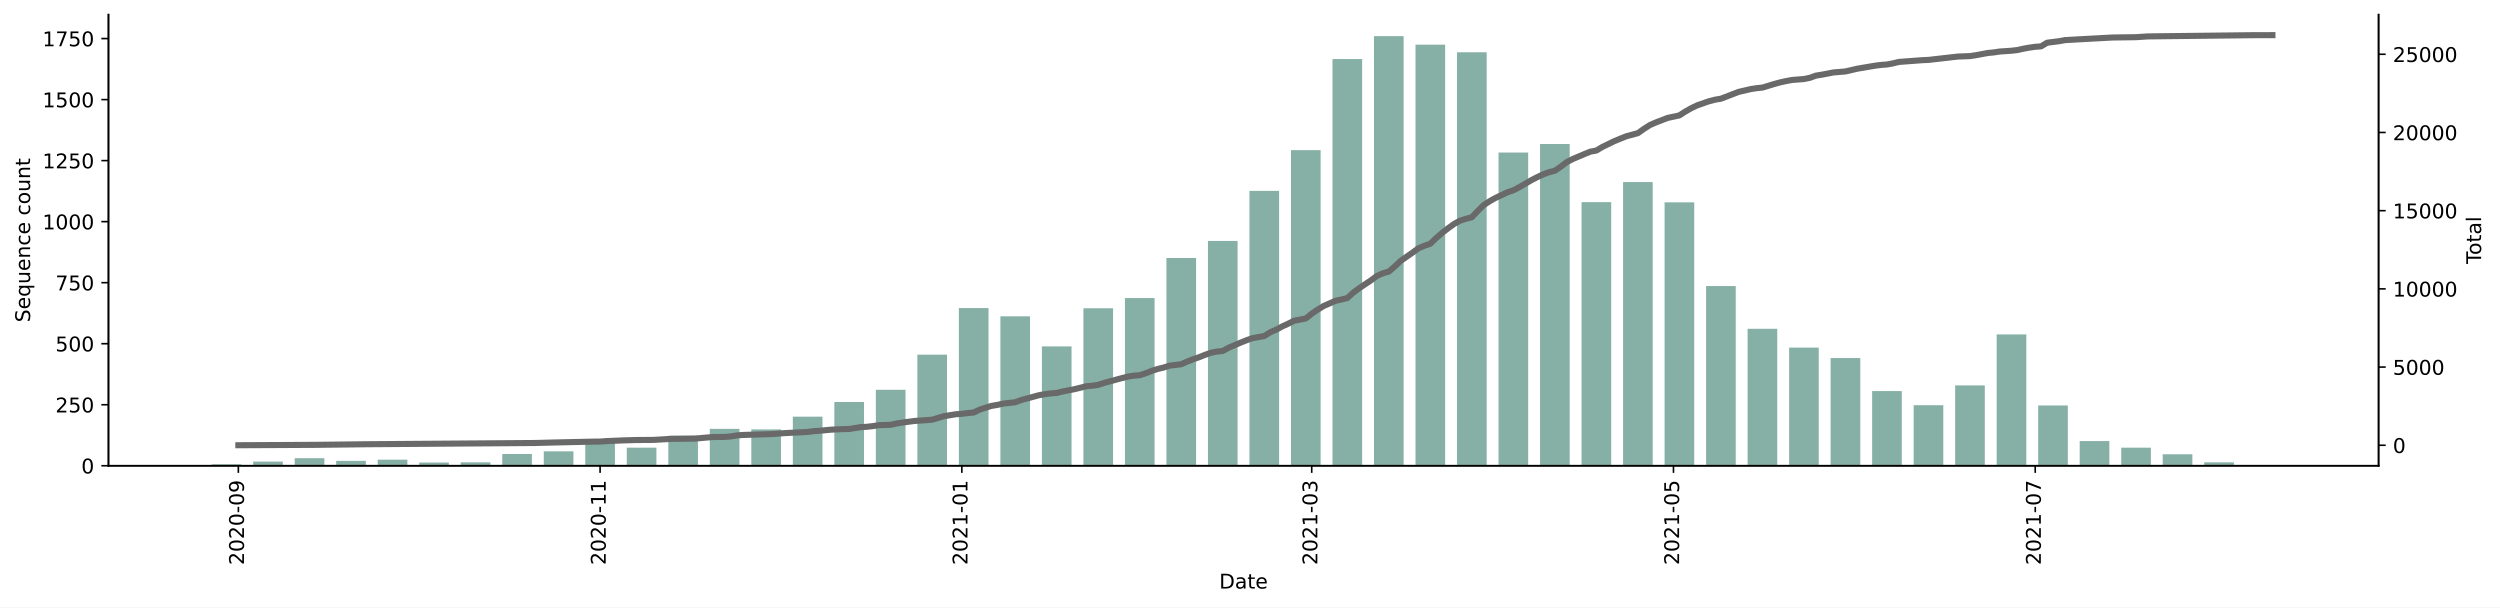
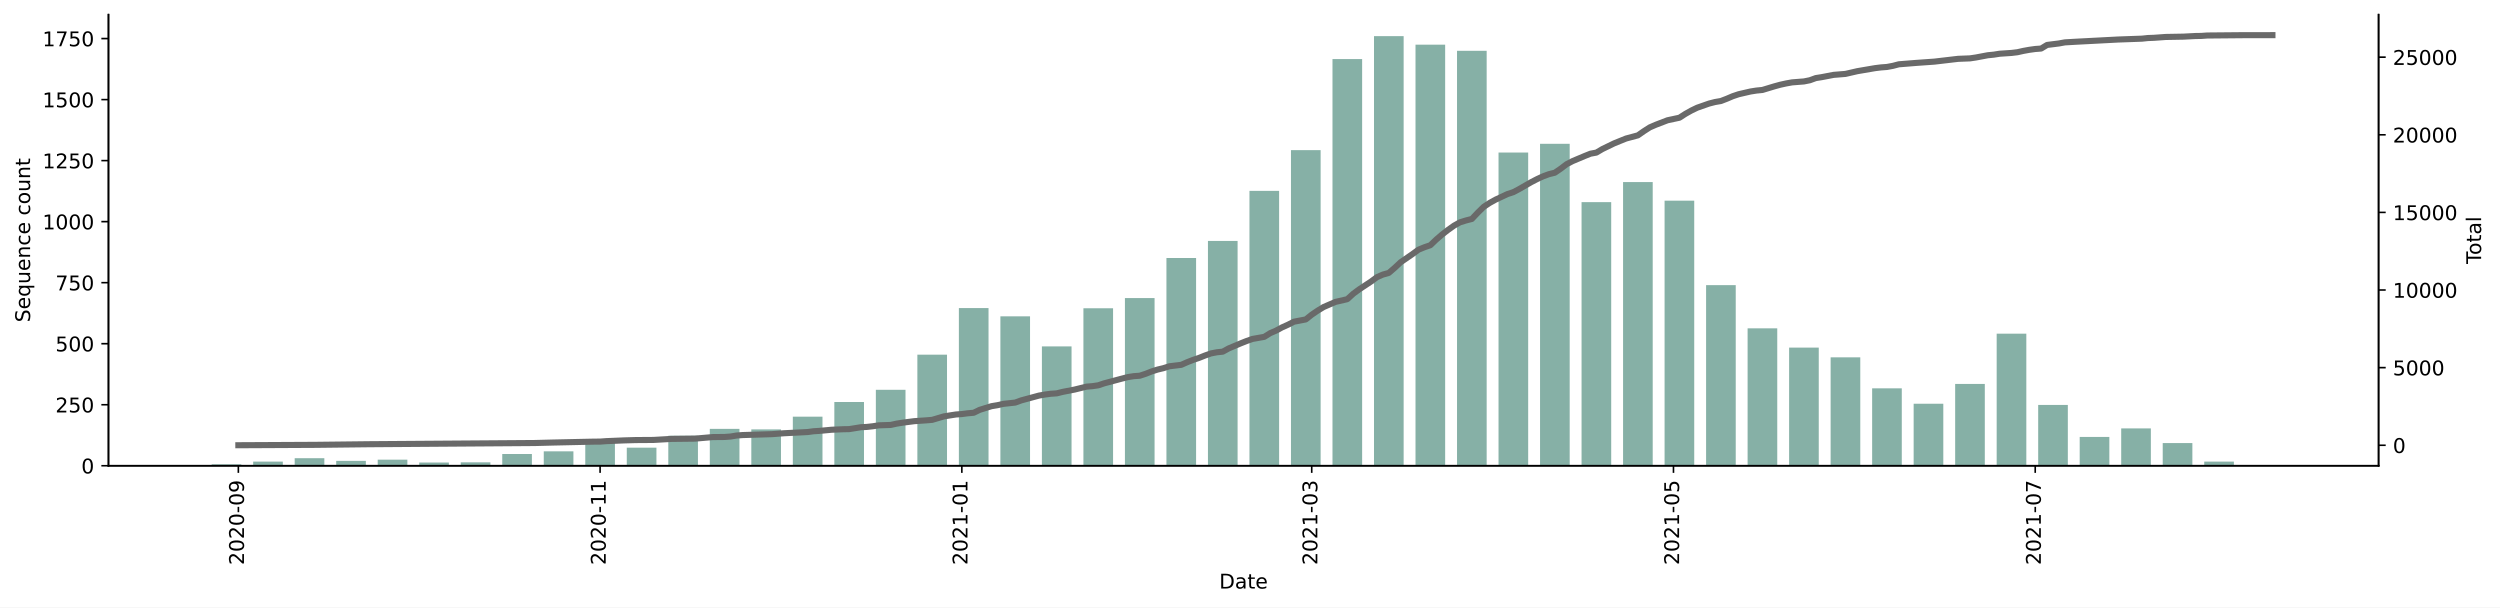
<svg xmlns="http://www.w3.org/2000/svg" xmlns:xlink="http://www.w3.org/1999/xlink" height="298.621pt" version="1.1" viewBox="0 0 1229.019 298.621" width="1229.019pt">
  <defs>
    <style type="text/css">*{stroke-linecap:butt;stroke-linejoin:round;}</style>
  </defs>
  <g id="figure_1">
    <g id="patch_1">
      <path d="M 0 298.621  L 1229.019 298.621  L 1229.019 0  L 0 0  z " style="fill:#ffffff;" />
    </g>
    <g id="axes_1">
      <g id="patch_2">
        <path d="M 53.328 228.96  L 1169.328 228.96  L 1169.328 7.2  L 53.328 7.2  z " style="fill:#ffffff;" />
      </g>
      <g id="patch_3">
-         <path clip-path="url(#pdd8d701222)" d="M 104.055 228.96  L 118.632 228.96  L 118.632 228.24  L 104.055 228.24  z " style="fill:#86b0a6;" />
+         <path clip-path="url(#p65f9af6518)" d="M 104.055 228.96  L 118.632 228.96  L 118.632 228.24  L 104.055 228.24  z " style="fill:#86b0a6;" />
      </g>
      <g id="patch_4">
-         <path clip-path="url(#pdd8d701222)" d="M 124.463 228.96  L 139.04 228.96  L 139.04 226.92  L 124.463 226.92  z " style="fill:#86b0a6;" />
+         <path clip-path="url(#p65f9af6518)" d="M 124.463 228.96  L 139.04 228.96  L 139.04 226.92  L 124.463 226.92  z " style="fill:#86b0a6;" />
      </g>
      <g id="patch_5">
-         <path clip-path="url(#pdd8d701222)" d="M 144.87 228.96  L 159.447 228.96  L 159.447 225.24  L 144.87 225.24  z " style="fill:#86b0a6;" />
+         <path clip-path="url(#p65f9af6518)" d="M 144.87 228.96  L 159.447 228.96  L 159.447 225.24  L 144.87 225.24  z " style="fill:#86b0a6;" />
      </g>
      <g id="patch_6">
-         <path clip-path="url(#pdd8d701222)" d="M 165.278 228.96  L 179.855 228.96  L 179.855 226.56  L 165.278 226.56  z " style="fill:#86b0a6;" />
+         <path clip-path="url(#p65f9af6518)" d="M 165.278 228.96  L 179.855 228.96  L 179.855 226.56  L 165.278 226.56  z " style="fill:#86b0a6;" />
      </g>
      <g id="patch_7">
-         <path clip-path="url(#pdd8d701222)" d="M 185.685 228.96  L 200.262 228.96  L 200.262 225.96  L 185.685 225.96  z " style="fill:#86b0a6;" />
+         <path clip-path="url(#p65f9af6518)" d="M 185.685 228.96  L 200.262 228.96  L 200.262 225.96  L 185.685 225.96  z " style="fill:#86b0a6;" />
      </g>
      <g id="patch_8">
-         <path clip-path="url(#pdd8d701222)" d="M 206.093 228.96  L 220.67 228.96  L 220.67 227.4  L 206.093 227.4  z " style="fill:#86b0a6;" />
+         <path clip-path="url(#p65f9af6518)" d="M 206.093 228.96  L 220.67 228.96  L 220.67 227.4  L 206.093 227.4  z " style="fill:#86b0a6;" />
      </g>
      <g id="patch_9">
-         <path clip-path="url(#pdd8d701222)" d="M 226.501 228.96  L 241.077 228.96  L 241.077 227.28  L 226.501 227.28  z " style="fill:#86b0a6;" />
+         <path clip-path="url(#p65f9af6518)" d="M 226.501 228.96  L 241.077 228.96  L 241.077 227.28  L 226.501 227.28  z " style="fill:#86b0a6;" />
      </g>
      <g id="patch_10">
-         <path clip-path="url(#pdd8d701222)" d="M 246.908 228.96  L 261.485 228.96  L 261.485 223.2  L 246.908 223.2  z " style="fill:#86b0a6;" />
+         <path clip-path="url(#p65f9af6518)" d="M 246.908 228.96  L 261.485 228.96  L 261.485 223.2  L 246.908 223.2  z " style="fill:#86b0a6;" />
      </g>
      <g id="patch_11">
-         <path clip-path="url(#pdd8d701222)" d="M 267.316 228.96  L 281.892 228.96  L 281.892 221.88  L 267.316 221.88  z " style="fill:#86b0a6;" />
+         <path clip-path="url(#p65f9af6518)" d="M 267.316 228.96  L 281.892 228.96  L 281.892 221.88  L 267.316 221.88  z " style="fill:#86b0a6;" />
      </g>
      <g id="patch_12">
-         <path clip-path="url(#pdd8d701222)" d="M 287.723 228.96  L 302.3 228.96  L 302.3 216.84  L 287.723 216.84  z " style="fill:#86b0a6;" />
+         <path clip-path="url(#p65f9af6518)" d="M 287.723 228.96  L 302.3 228.96  L 302.3 216.84  L 287.723 216.84  z " style="fill:#86b0a6;" />
      </g>
      <g id="patch_13">
-         <path clip-path="url(#pdd8d701222)" d="M 308.131 228.96  L 322.707 228.96  L 322.707 220.08  L 308.131 220.08  z " style="fill:#86b0a6;" />
+         <path clip-path="url(#p65f9af6518)" d="M 308.131 228.96  L 322.707 228.96  L 322.707 220.08  L 308.131 220.08  z " style="fill:#86b0a6;" />
      </g>
      <g id="patch_14">
-         <path clip-path="url(#pdd8d701222)" d="M 328.538 228.96  L 343.115 228.96  L 343.115 214.2  L 328.538 214.2  z " style="fill:#86b0a6;" />
+         <path clip-path="url(#p65f9af6518)" d="M 328.538 228.96  L 343.115 228.96  L 343.115 214.2  L 328.538 214.2  z " style="fill:#86b0a6;" />
      </g>
      <g id="patch_15">
-         <path clip-path="url(#pdd8d701222)" d="M 348.946 228.96  L 363.522 228.96  L 363.522 210.84  L 348.946 210.84  z " style="fill:#86b0a6;" />
+         <path clip-path="url(#p65f9af6518)" d="M 348.946 228.96  L 363.522 228.96  L 363.522 210.84  L 348.946 210.84  z " style="fill:#86b0a6;" />
      </g>
      <g id="patch_16">
-         <path clip-path="url(#pdd8d701222)" d="M 369.353 228.96  L 383.93 228.96  L 383.93 211.08  L 369.353 211.08  z " style="fill:#86b0a6;" />
+         <path clip-path="url(#p65f9af6518)" d="M 369.353 228.96  L 383.93 228.96  L 383.93 211.08  L 369.353 211.08  z " style="fill:#86b0a6;" />
      </g>
      <g id="patch_17">
-         <path clip-path="url(#pdd8d701222)" d="M 389.761 228.96  L 404.338 228.96  L 404.338 204.84  L 389.761 204.84  z " style="fill:#86b0a6;" />
+         <path clip-path="url(#p65f9af6518)" d="M 389.761 228.96  L 404.338 228.96  L 404.338 204.84  L 389.761 204.84  z " style="fill:#86b0a6;" />
      </g>
      <g id="patch_18">
-         <path clip-path="url(#pdd8d701222)" d="M 410.168 228.96  L 424.745 228.96  L 424.745 197.64  L 410.168 197.64  z " style="fill:#86b0a6;" />
+         <path clip-path="url(#p65f9af6518)" d="M 410.168 228.96  L 424.745 228.96  L 424.745 197.64  L 410.168 197.64  z " style="fill:#86b0a6;" />
      </g>
      <g id="patch_19">
-         <path clip-path="url(#pdd8d701222)" d="M 430.576 228.96  L 445.153 228.96  L 445.153 191.64  L 430.576 191.64  z " style="fill:#86b0a6;" />
+         <path clip-path="url(#p65f9af6518)" d="M 430.576 228.96  L 445.153 228.96  L 445.153 191.64  L 430.576 191.64  z " style="fill:#86b0a6;" />
      </g>
      <g id="patch_20">
-         <path clip-path="url(#pdd8d701222)" d="M 450.983 228.96  L 465.56 228.96  L 465.56 174.36  L 450.983 174.36  z " style="fill:#86b0a6;" />
+         <path clip-path="url(#p65f9af6518)" d="M 450.983 228.96  L 465.56 228.96  L 465.56 174.36  L 450.983 174.36  z " style="fill:#86b0a6;" />
      </g>
      <g id="patch_21">
-         <path clip-path="url(#pdd8d701222)" d="M 471.391 228.96  L 485.968 228.96  L 485.968 151.44  L 471.391 151.44  z " style="fill:#86b0a6;" />
+         <path clip-path="url(#p65f9af6518)" d="M 471.391 228.96  L 485.968 228.96  L 485.968 151.44  L 471.391 151.44  z " style="fill:#86b0a6;" />
      </g>
      <g id="patch_22">
-         <path clip-path="url(#pdd8d701222)" d="M 491.798 228.96  L 506.375 228.96  L 506.375 155.52  L 491.798 155.52  z " style="fill:#86b0a6;" />
+         <path clip-path="url(#p65f9af6518)" d="M 491.798 228.96  L 506.375 228.96  L 506.375 155.52  L 491.798 155.52  z " style="fill:#86b0a6;" />
      </g>
      <g id="patch_23">
-         <path clip-path="url(#pdd8d701222)" d="M 512.206 228.96  L 526.783 228.96  L 526.783 170.28  L 512.206 170.28  z " style="fill:#86b0a6;" />
+         <path clip-path="url(#p65f9af6518)" d="M 512.206 228.96  L 526.783 228.96  L 526.783 170.28  L 512.206 170.28  z " style="fill:#86b0a6;" />
      </g>
      <g id="patch_24">
-         <path clip-path="url(#pdd8d701222)" d="M 532.613 228.96  L 547.19 228.96  L 547.19 151.56  L 532.613 151.56  z " style="fill:#86b0a6;" />
+         <path clip-path="url(#p65f9af6518)" d="M 532.613 228.96  L 547.19 228.96  L 547.19 151.56  L 532.613 151.56  z " style="fill:#86b0a6;" />
      </g>
      <g id="patch_25">
-         <path clip-path="url(#pdd8d701222)" d="M 553.021 228.96  L 567.598 228.96  L 567.598 146.52  L 553.021 146.52  z " style="fill:#86b0a6;" />
+         <path clip-path="url(#p65f9af6518)" d="M 553.021 228.96  L 567.598 228.96  L 567.598 146.52  L 553.021 146.52  z " style="fill:#86b0a6;" />
      </g>
      <g id="patch_26">
-         <path clip-path="url(#pdd8d701222)" d="M 573.428 228.96  L 588.005 228.96  L 588.005 126.84  L 573.428 126.84  z " style="fill:#86b0a6;" />
+         <path clip-path="url(#p65f9af6518)" d="M 573.428 228.96  L 588.005 228.96  L 588.005 126.84  L 573.428 126.84  z " style="fill:#86b0a6;" />
      </g>
      <g id="patch_27">
-         <path clip-path="url(#pdd8d701222)" d="M 593.836 228.96  L 608.413 228.96  L 608.413 118.44  L 593.836 118.44  z " style="fill:#86b0a6;" />
+         <path clip-path="url(#p65f9af6518)" d="M 593.836 228.96  L 608.413 228.96  L 608.413 118.44  L 593.836 118.44  z " style="fill:#86b0a6;" />
      </g>
      <g id="patch_28">
-         <path clip-path="url(#pdd8d701222)" d="M 614.243 228.96  L 628.82 228.96  L 628.82 93.84  L 614.243 93.84  z " style="fill:#86b0a6;" />
+         <path clip-path="url(#p65f9af6518)" d="M 614.243 228.96  L 628.82 228.96  L 628.82 93.84  L 614.243 93.84  z " style="fill:#86b0a6;" />
      </g>
      <g id="patch_29">
-         <path clip-path="url(#pdd8d701222)" d="M 634.651 228.96  L 649.228 228.96  L 649.228 73.8  L 634.651 73.8  z " style="fill:#86b0a6;" />
+         <path clip-path="url(#p65f9af6518)" d="M 634.651 228.96  L 649.228 228.96  L 649.228 73.8  L 634.651 73.8  z " style="fill:#86b0a6;" />
      </g>
      <g id="patch_30">
-         <path clip-path="url(#pdd8d701222)" d="M 655.059 228.96  L 669.635 228.96  L 669.635 29.04  L 655.059 29.04  z " style="fill:#86b0a6;" />
+         <path clip-path="url(#p65f9af6518)" d="M 655.059 228.96  L 669.635 228.96  L 669.635 29.04  L 655.059 29.04  z " style="fill:#86b0a6;" />
      </g>
      <g id="patch_31">
-         <path clip-path="url(#pdd8d701222)" d="M 675.466 228.96  L 690.043 228.96  L 690.043 17.76  L 675.466 17.76  z " style="fill:#86b0a6;" />
+         <path clip-path="url(#p65f9af6518)" d="M 675.466 228.96  L 690.043 228.96  L 690.043 17.76  L 675.466 17.76  z " style="fill:#86b0a6;" />
      </g>
      <g id="patch_32">
-         <path clip-path="url(#pdd8d701222)" d="M 695.874 228.96  L 710.45 228.96  L 710.45 21.96  L 695.874 21.96  z " style="fill:#86b0a6;" />
+         <path clip-path="url(#p65f9af6518)" d="M 695.874 228.96  L 710.45 228.96  L 710.45 21.96  L 695.874 21.96  z " style="fill:#86b0a6;" />
      </g>
      <g id="patch_33">
-         <path clip-path="url(#pdd8d701222)" d="M 716.281 228.96  L 730.858 228.96  L 730.858 25.68  L 716.281 25.68  z " style="fill:#86b0a6;" />
+         <path clip-path="url(#p65f9af6518)" d="M 716.281 228.96  L 730.858 228.96  L 730.858 24.96  L 716.281 24.96  z " style="fill:#86b0a6;" />
      </g>
      <g id="patch_34">
-         <path clip-path="url(#pdd8d701222)" d="M 736.689 228.96  L 751.265 228.96  L 751.265 75  L 736.689 75  z " style="fill:#86b0a6;" />
+         <path clip-path="url(#p65f9af6518)" d="M 736.689 228.96  L 751.265 228.96  L 751.265 75  L 736.689 75  z " style="fill:#86b0a6;" />
      </g>
      <g id="patch_35">
-         <path clip-path="url(#pdd8d701222)" d="M 757.096 228.96  L 771.673 228.96  L 771.673 70.8  L 757.096 70.8  z " style="fill:#86b0a6;" />
+         <path clip-path="url(#p65f9af6518)" d="M 757.096 228.96  L 771.673 228.96  L 771.673 70.68  L 757.096 70.68  z " style="fill:#86b0a6;" />
      </g>
      <g id="patch_36">
-         <path clip-path="url(#pdd8d701222)" d="M 777.504 228.96  L 792.08 228.96  L 792.08 99.36  L 777.504 99.36  z " style="fill:#86b0a6;" />
+         <path clip-path="url(#p65f9af6518)" d="M 777.504 228.96  L 792.08 228.96  L 792.08 99.36  L 777.504 99.36  z " style="fill:#86b0a6;" />
      </g>
      <g id="patch_37">
-         <path clip-path="url(#pdd8d701222)" d="M 797.911 228.96  L 812.488 228.96  L 812.488 89.52  L 797.911 89.52  z " style="fill:#86b0a6;" />
+         <path clip-path="url(#p65f9af6518)" d="M 797.911 228.96  L 812.488 228.96  L 812.488 89.52  L 797.911 89.52  z " style="fill:#86b0a6;" />
      </g>
      <g id="patch_38">
-         <path clip-path="url(#pdd8d701222)" d="M 818.319 228.96  L 832.896 228.96  L 832.896 99.48  L 818.319 99.48  z " style="fill:#86b0a6;" />
+         <path clip-path="url(#p65f9af6518)" d="M 818.319 228.96  L 832.896 228.96  L 832.896 98.64  L 818.319 98.64  z " style="fill:#86b0a6;" />
      </g>
      <g id="patch_39">
-         <path clip-path="url(#pdd8d701222)" d="M 838.726 228.96  L 853.303 228.96  L 853.303 140.64  L 838.726 140.64  z " style="fill:#86b0a6;" />
+         <path clip-path="url(#p65f9af6518)" d="M 838.726 228.96  L 853.303 228.96  L 853.303 140.16  L 838.726 140.16  z " style="fill:#86b0a6;" />
      </g>
      <g id="patch_40">
-         <path clip-path="url(#pdd8d701222)" d="M 859.134 228.96  L 873.711 228.96  L 873.711 161.64  L 859.134 161.64  z " style="fill:#86b0a6;" />
+         <path clip-path="url(#p65f9af6518)" d="M 859.134 228.96  L 873.711 228.96  L 873.711 161.4  L 859.134 161.4  z " style="fill:#86b0a6;" />
      </g>
      <g id="patch_41">
-         <path clip-path="url(#pdd8d701222)" d="M 879.541 228.96  L 894.118 228.96  L 894.118 170.88  L 879.541 170.88  z " style="fill:#86b0a6;" />
+         <path clip-path="url(#p65f9af6518)" d="M 879.541 228.96  L 894.118 228.96  L 894.118 170.88  L 879.541 170.88  z " style="fill:#86b0a6;" />
      </g>
      <g id="patch_42">
-         <path clip-path="url(#pdd8d701222)" d="M 899.949 228.96  L 914.526 228.96  L 914.526 176.04  L 899.949 176.04  z " style="fill:#86b0a6;" />
+         <path clip-path="url(#p65f9af6518)" d="M 899.949 228.96  L 914.526 228.96  L 914.526 175.68  L 899.949 175.68  z " style="fill:#86b0a6;" />
      </g>
      <g id="patch_43">
-         <path clip-path="url(#pdd8d701222)" d="M 920.356 228.96  L 934.933 228.96  L 934.933 192.24  L 920.356 192.24  z " style="fill:#86b0a6;" />
+         <path clip-path="url(#p65f9af6518)" d="M 920.356 228.96  L 934.933 228.96  L 934.933 190.92  L 920.356 190.92  z " style="fill:#86b0a6;" />
      </g>
      <g id="patch_44">
-         <path clip-path="url(#pdd8d701222)" d="M 940.764 228.96  L 955.341 228.96  L 955.341 199.2  L 940.764 199.2  z " style="fill:#86b0a6;" />
+         <path clip-path="url(#p65f9af6518)" d="M 940.764 228.96  L 955.341 228.96  L 955.341 198.48  L 940.764 198.48  z " style="fill:#86b0a6;" />
      </g>
      <g id="patch_45">
-         <path clip-path="url(#pdd8d701222)" d="M 961.171 228.96  L 975.748 228.96  L 975.748 189.48  L 961.171 189.48  z " style="fill:#86b0a6;" />
+         <path clip-path="url(#p65f9af6518)" d="M 961.171 228.96  L 975.748 228.96  L 975.748 188.76  L 961.171 188.76  z " style="fill:#86b0a6;" />
      </g>
      <g id="patch_46">
-         <path clip-path="url(#pdd8d701222)" d="M 981.579 228.96  L 996.156 228.96  L 996.156 164.4  L 981.579 164.4  z " style="fill:#86b0a6;" />
+         <path clip-path="url(#p65f9af6518)" d="M 981.579 228.96  L 996.156 228.96  L 996.156 164.04  L 981.579 164.04  z " style="fill:#86b0a6;" />
      </g>
      <g id="patch_47">
-         <path clip-path="url(#pdd8d701222)" d="M 1001.986 228.96  L 1016.563 228.96  L 1016.563 199.32  L 1001.986 199.32  z " style="fill:#86b0a6;" />
+         <path clip-path="url(#p65f9af6518)" d="M 1001.986 228.96  L 1016.563 228.96  L 1016.563 199.08  L 1001.986 199.08  z " style="fill:#86b0a6;" />
      </g>
      <g id="patch_48">
-         <path clip-path="url(#pdd8d701222)" d="M 1022.394 228.96  L 1036.971 228.96  L 1036.971 216.84  L 1022.394 216.84  z " style="fill:#86b0a6;" />
+         <path clip-path="url(#p65f9af6518)" d="M 1022.394 228.96  L 1036.971 228.96  L 1036.971 214.8  L 1022.394 214.8  z " style="fill:#86b0a6;" />
      </g>
      <g id="patch_49">
-         <path clip-path="url(#pdd8d701222)" d="M 1042.801 228.96  L 1057.378 228.96  L 1057.378 220.08  L 1042.801 220.08  z " style="fill:#86b0a6;" />
+         <path clip-path="url(#p65f9af6518)" d="M 1042.801 228.96  L 1057.378 228.96  L 1057.378 210.6  L 1042.801 210.6  z " style="fill:#86b0a6;" />
      </g>
      <g id="patch_50">
-         <path clip-path="url(#pdd8d701222)" d="M 1063.209 228.96  L 1077.786 228.96  L 1077.786 223.32  L 1063.209 223.32  z " style="fill:#86b0a6;" />
+         <path clip-path="url(#p65f9af6518)" d="M 1063.209 228.96  L 1077.786 228.96  L 1077.786 217.8  L 1063.209 217.8  z " style="fill:#86b0a6;" />
      </g>
      <g id="patch_51">
-         <path clip-path="url(#pdd8d701222)" d="M 1083.617 228.96  L 1098.193 228.96  L 1098.193 227.28  L 1083.617 227.28  z " style="fill:#86b0a6;" />
+         <path clip-path="url(#p65f9af6518)" d="M 1083.617 228.96  L 1098.193 228.96  L 1098.193 226.92  L 1083.617 226.92  z " style="fill:#86b0a6;" />
      </g>
      <g id="patch_52">
-         <path clip-path="url(#pdd8d701222)" d="M 1104.024 228.96  L 1118.601 228.96  L 1118.601 228.84  L 1104.024 228.84  z " style="fill:#86b0a6;" />
+         <path clip-path="url(#p65f9af6518)" d="M 1104.024 228.96  L 1118.601 228.96  L 1118.601 228.84  L 1104.024 228.84  z " style="fill:#86b0a6;" />
      </g>
      <g id="matplotlib.axis_1">
        <g id="xtick_1">
          <g id="line2d_1">
            <defs>
-               <path d="M 0 0  L 0 3.5  " id="m6ae78e26ee" style="stroke:#000000;stroke-width:0.8;" />
+               <path d="M 0 0  L 0 3.5  " id="m9aaa4523dd" style="stroke:#000000;stroke-width:0.8;" />
            </defs>
            <g>
-               <use style="stroke:#000000;stroke-width:0.8;" x="117.175" xlink:href="#m6ae78e26ee" y="228.96" />
+               <use style="stroke:#000000;stroke-width:0.8;" x="117.175" xlink:href="#m9aaa4523dd" y="228.96" />
            </g>
          </g>
          <g id="text_1">
            <g transform="translate(119.9339 277.7428)rotate(-90)scale(0.1 -0.1)">
              <defs>
                <path d="M 1228 531  L 3431 531  L 3431 0  L 469 0  L 469 531  Q 828 903 1448 1529  Q 2069 2156 2228 2338  Q 2531 2678 2651 2914  Q 2772 3150 2772 3378  Q 2772 3750 2511 3984  Q 2250 4219 1831 4219  Q 1534 4219 1204 4116  Q 875 4013 500 3803  L 500 4441  Q 881 4594 1212 4672  Q 1544 4750 1819 4750  Q 2544 4750 2975 4387  Q 3406 4025 3406 3419  Q 3406 3131 3298 2873  Q 3191 2616 2906 2266  Q 2828 2175 2409 1742  Q 1991 1309 1228 531  z " id="DejaVuSans-32" transform="scale(0.015625)" />
                <path d="M 2034 4250  Q 1547 4250 1301 3770  Q 1056 3291 1056 2328  Q 1056 1369 1301 889  Q 1547 409 2034 409  Q 2525 409 2770 889  Q 3016 1369 3016 2328  Q 3016 3291 2770 3770  Q 2525 4250 2034 4250  z M 2034 4750  Q 2819 4750 3233 4129  Q 3647 3509 3647 2328  Q 3647 1150 3233 529  Q 2819 -91 2034 -91  Q 1250 -91 836 529  Q 422 1150 422 2328  Q 422 3509 836 4129  Q 1250 4750 2034 4750  z " id="DejaVuSans-30" transform="scale(0.015625)" />
                <path d="M 313 2009  L 1997 2009  L 1997 1497  L 313 1497  L 313 2009  z " id="DejaVuSans-2d" transform="scale(0.015625)" />
                <path d="M 703 97  L 703 672  Q 941 559 1184 500  Q 1428 441 1663 441  Q 2288 441 2617 861  Q 2947 1281 2994 2138  Q 2813 1869 2534 1725  Q 2256 1581 1919 1581  Q 1219 1581 811 2004  Q 403 2428 403 3163  Q 403 3881 828 4315  Q 1253 4750 1959 4750  Q 2769 4750 3195 4129  Q 3622 3509 3622 2328  Q 3622 1225 3098 567  Q 2575 -91 1691 -91  Q 1453 -91 1209 -44  Q 966 3 703 97  z M 1959 2075  Q 2384 2075 2632 2365  Q 2881 2656 2881 3163  Q 2881 3666 2632 3958  Q 2384 4250 1959 4250  Q 1534 4250 1286 3958  Q 1038 3666 1038 3163  Q 1038 2656 1286 2365  Q 1534 2075 1959 2075  z " id="DejaVuSans-39" transform="scale(0.015625)" />
              </defs>
              <use xlink:href="#DejaVuSans-32" />
              <use x="63.623" xlink:href="#DejaVuSans-30" />
              <use x="127.246" xlink:href="#DejaVuSans-32" />
              <use x="190.869" xlink:href="#DejaVuSans-30" />
              <use x="254.492" xlink:href="#DejaVuSans-2d" />
              <use x="290.576" xlink:href="#DejaVuSans-30" />
              <use x="354.199" xlink:href="#DejaVuSans-39" />
            </g>
          </g>
        </g>
        <g id="xtick_2">
          <g id="line2d_2">
            <g>
-               <use style="stroke:#000000;stroke-width:0.8;" x="295.012" xlink:href="#m6ae78e26ee" y="228.96" />
+               <use style="stroke:#000000;stroke-width:0.8;" x="295.012" xlink:href="#m9aaa4523dd" y="228.96" />
            </g>
          </g>
          <g id="text_2">
            <g transform="translate(297.7709 277.7428)rotate(-90)scale(0.1 -0.1)">
              <defs>
                <path d="M 794 531  L 1825 531  L 1825 4091  L 703 3866  L 703 4441  L 1819 4666  L 2450 4666  L 2450 531  L 3481 531  L 3481 0  L 794 0  L 794 531  z " id="DejaVuSans-31" transform="scale(0.015625)" />
              </defs>
              <use xlink:href="#DejaVuSans-32" />
              <use x="63.623" xlink:href="#DejaVuSans-30" />
              <use x="127.246" xlink:href="#DejaVuSans-32" />
              <use x="190.869" xlink:href="#DejaVuSans-30" />
              <use x="254.492" xlink:href="#DejaVuSans-2d" />
              <use x="290.576" xlink:href="#DejaVuSans-31" />
              <use x="354.199" xlink:href="#DejaVuSans-31" />
            </g>
          </g>
        </g>
        <g id="xtick_3">
          <g id="line2d_3">
            <g>
-               <use style="stroke:#000000;stroke-width:0.8;" x="472.849" xlink:href="#m6ae78e26ee" y="228.96" />
+               <use style="stroke:#000000;stroke-width:0.8;" x="472.849" xlink:href="#m9aaa4523dd" y="228.96" />
            </g>
          </g>
          <g id="text_3">
            <g transform="translate(475.6079 277.7428)rotate(-90)scale(0.1 -0.1)">
              <use xlink:href="#DejaVuSans-32" />
              <use x="63.623" xlink:href="#DejaVuSans-30" />
              <use x="127.246" xlink:href="#DejaVuSans-32" />
              <use x="190.869" xlink:href="#DejaVuSans-31" />
              <use x="254.492" xlink:href="#DejaVuSans-2d" />
              <use x="290.576" xlink:href="#DejaVuSans-30" />
              <use x="354.199" xlink:href="#DejaVuSans-31" />
            </g>
          </g>
        </g>
        <g id="xtick_4">
          <g id="line2d_4">
            <g>
-               <use style="stroke:#000000;stroke-width:0.8;" x="644.855" xlink:href="#m6ae78e26ee" y="228.96" />
+               <use style="stroke:#000000;stroke-width:0.8;" x="644.855" xlink:href="#m9aaa4523dd" y="228.96" />
            </g>
          </g>
          <g id="text_4">
            <g transform="translate(647.6141 277.7428)rotate(-90)scale(0.1 -0.1)">
              <defs>
                <path d="M 2597 2516  Q 3050 2419 3304 2112  Q 3559 1806 3559 1356  Q 3559 666 3084 287  Q 2609 -91 1734 -91  Q 1441 -91 1130 -33  Q 819 25 488 141  L 488 750  Q 750 597 1062 519  Q 1375 441 1716 441  Q 2309 441 2620 675  Q 2931 909 2931 1356  Q 2931 1769 2642 2001  Q 2353 2234 1838 2234  L 1294 2234  L 1294 2753  L 1863 2753  Q 2328 2753 2575 2939  Q 2822 3125 2822 3475  Q 2822 3834 2567 4026  Q 2313 4219 1838 4219  Q 1578 4219 1281 4162  Q 984 4106 628 3988  L 628 4550  Q 988 4650 1302 4700  Q 1616 4750 1894 4750  Q 2613 4750 3031 4423  Q 3450 4097 3450 3541  Q 3450 3153 3228 2886  Q 3006 2619 2597 2516  z " id="DejaVuSans-33" transform="scale(0.015625)" />
              </defs>
              <use xlink:href="#DejaVuSans-32" />
              <use x="63.623" xlink:href="#DejaVuSans-30" />
              <use x="127.246" xlink:href="#DejaVuSans-32" />
              <use x="190.869" xlink:href="#DejaVuSans-31" />
              <use x="254.492" xlink:href="#DejaVuSans-2d" />
              <use x="290.576" xlink:href="#DejaVuSans-30" />
              <use x="354.199" xlink:href="#DejaVuSans-33" />
            </g>
          </g>
        </g>
        <g id="xtick_5">
          <g id="line2d_5">
            <g>
-               <use style="stroke:#000000;stroke-width:0.8;" x="822.692" xlink:href="#m6ae78e26ee" y="228.96" />
+               <use style="stroke:#000000;stroke-width:0.8;" x="822.692" xlink:href="#m9aaa4523dd" y="228.96" />
            </g>
          </g>
          <g id="text_5">
            <g transform="translate(825.4511 277.7428)rotate(-90)scale(0.1 -0.1)">
              <defs>
                <path d="M 691 4666  L 3169 4666  L 3169 4134  L 1269 4134  L 1269 2991  Q 1406 3038 1543 3061  Q 1681 3084 1819 3084  Q 2600 3084 3056 2656  Q 3513 2228 3513 1497  Q 3513 744 3044 326  Q 2575 -91 1722 -91  Q 1428 -91 1123 -41  Q 819 9 494 109  L 494 744  Q 775 591 1075 516  Q 1375 441 1709 441  Q 2250 441 2565 725  Q 2881 1009 2881 1497  Q 2881 1984 2565 2268  Q 2250 2553 1709 2553  Q 1456 2553 1204 2497  Q 953 2441 691 2322  L 691 4666  z " id="DejaVuSans-35" transform="scale(0.015625)" />
              </defs>
              <use xlink:href="#DejaVuSans-32" />
              <use x="63.623" xlink:href="#DejaVuSans-30" />
              <use x="127.246" xlink:href="#DejaVuSans-32" />
              <use x="190.869" xlink:href="#DejaVuSans-31" />
              <use x="254.492" xlink:href="#DejaVuSans-2d" />
              <use x="290.576" xlink:href="#DejaVuSans-30" />
              <use x="354.199" xlink:href="#DejaVuSans-35" />
            </g>
          </g>
        </g>
        <g id="xtick_6">
          <g id="line2d_6">
            <g>
-               <use style="stroke:#000000;stroke-width:0.8;" x="1000.529" xlink:href="#m6ae78e26ee" y="228.96" />
+               <use style="stroke:#000000;stroke-width:0.8;" x="1000.529" xlink:href="#m9aaa4523dd" y="228.96" />
            </g>
          </g>
          <g id="text_6">
            <g transform="translate(1003.288 277.7428)rotate(-90)scale(0.1 -0.1)">
              <defs>
                <path d="M 525 4666  L 3525 4666  L 3525 4397  L 1831 0  L 1172 0  L 2766 4134  L 525 4134  L 525 4666  z " id="DejaVuSans-37" transform="scale(0.015625)" />
              </defs>
              <use xlink:href="#DejaVuSans-32" />
              <use x="63.623" xlink:href="#DejaVuSans-30" />
              <use x="127.246" xlink:href="#DejaVuSans-32" />
              <use x="190.869" xlink:href="#DejaVuSans-31" />
              <use x="254.492" xlink:href="#DejaVuSans-2d" />
              <use x="290.576" xlink:href="#DejaVuSans-30" />
              <use x="354.199" xlink:href="#DejaVuSans-37" />
            </g>
          </g>
        </g>
        <g id="text_7">
          <g transform="translate(599.3773 289.3413)scale(0.1 -0.1)">
            <defs>
              <path d="M 1259 4147  L 1259 519  L 2022 519  Q 2988 519 3436 956  Q 3884 1394 3884 2338  Q 3884 3275 3436 3711  Q 2988 4147 2022 4147  L 1259 4147  z M 628 4666  L 1925 4666  Q 3281 4666 3915 4102  Q 4550 3538 4550 2338  Q 4550 1131 3912 565  Q 3275 0 1925 0  L 628 0  L 628 4666  z " id="DejaVuSans-44" transform="scale(0.015625)" />
              <path d="M 2194 1759  Q 1497 1759 1228 1600  Q 959 1441 959 1056  Q 959 750 1161 570  Q 1363 391 1709 391  Q 2188 391 2477 730  Q 2766 1069 2766 1631  L 2766 1759  L 2194 1759  z M 3341 1997  L 3341 0  L 2766 0  L 2766 531  Q 2569 213 2275 61  Q 1981 -91 1556 -91  Q 1019 -91 701 211  Q 384 513 384 1019  Q 384 1609 779 1909  Q 1175 2209 1959 2209  L 2766 2209  L 2766 2266  Q 2766 2663 2505 2880  Q 2244 3097 1772 3097  Q 1472 3097 1187 3025  Q 903 2953 641 2809  L 641 3341  Q 956 3463 1253 3523  Q 1550 3584 1831 3584  Q 2591 3584 2966 3190  Q 3341 2797 3341 1997  z " id="DejaVuSans-61" transform="scale(0.015625)" />
              <path d="M 1172 4494  L 1172 3500  L 2356 3500  L 2356 3053  L 1172 3053  L 1172 1153  Q 1172 725 1289 603  Q 1406 481 1766 481  L 2356 481  L 2356 0  L 1766 0  Q 1100 0 847 248  Q 594 497 594 1153  L 594 3053  L 172 3053  L 172 3500  L 594 3500  L 594 4494  L 1172 4494  z " id="DejaVuSans-74" transform="scale(0.015625)" />
              <path d="M 3597 1894  L 3597 1613  L 953 1613  Q 991 1019 1311 708  Q 1631 397 2203 397  Q 2534 397 2845 478  Q 3156 559 3463 722  L 3463 178  Q 3153 47 2828 -22  Q 2503 -91 2169 -91  Q 1331 -91 842 396  Q 353 884 353 1716  Q 353 2575 817 3079  Q 1281 3584 2069 3584  Q 2775 3584 3186 3129  Q 3597 2675 3597 1894  z M 3022 2063  Q 3016 2534 2758 2815  Q 2500 3097 2075 3097  Q 1594 3097 1305 2825  Q 1016 2553 972 2059  L 3022 2063  z " id="DejaVuSans-65" transform="scale(0.015625)" />
            </defs>
            <use xlink:href="#DejaVuSans-44" />
            <use x="77.002" xlink:href="#DejaVuSans-61" />
            <use x="138.281" xlink:href="#DejaVuSans-74" />
            <use x="177.49" xlink:href="#DejaVuSans-65" />
          </g>
        </g>
      </g>
      <g id="matplotlib.axis_2">
        <g id="ytick_1">
          <g id="line2d_7">
            <defs>
-               <path d="M 0 0  L -3.5 0  " id="mc6f64de958" style="stroke:#000000;stroke-width:0.8;" />
+               <path d="M 0 0  L -3.5 0  " id="m8f4c6ca1b5" style="stroke:#000000;stroke-width:0.8;" />
            </defs>
            <g>
-               <use style="stroke:#000000;stroke-width:0.8;" x="53.328" xlink:href="#mc6f64de958" y="228.96" />
+               <use style="stroke:#000000;stroke-width:0.8;" x="53.328" xlink:href="#m8f4c6ca1b5" y="228.96" />
            </g>
          </g>
          <g id="text_8">
            <g transform="translate(39.96563 232.7592)scale(0.1 -0.1)">
              <use xlink:href="#DejaVuSans-30" />
            </g>
          </g>
        </g>
        <g id="ytick_2">
          <g id="line2d_8">
            <g>
-               <use style="stroke:#000000;stroke-width:0.8;" x="53.328" xlink:href="#mc6f64de958" y="198.96" />
+               <use style="stroke:#000000;stroke-width:0.8;" x="53.328" xlink:href="#m8f4c6ca1b5" y="198.96" />
            </g>
          </g>
          <g id="text_9">
            <g transform="translate(27.24063 202.7592)scale(0.1 -0.1)">
              <use xlink:href="#DejaVuSans-32" />
              <use x="63.623" xlink:href="#DejaVuSans-35" />
              <use x="127.246" xlink:href="#DejaVuSans-30" />
            </g>
          </g>
        </g>
        <g id="ytick_3">
          <g id="line2d_9">
            <g>
-               <use style="stroke:#000000;stroke-width:0.8;" x="53.328" xlink:href="#mc6f64de958" y="168.96" />
+               <use style="stroke:#000000;stroke-width:0.8;" x="53.328" xlink:href="#m8f4c6ca1b5" y="168.96" />
            </g>
          </g>
          <g id="text_10">
            <g transform="translate(27.24063 172.7592)scale(0.1 -0.1)">
              <use xlink:href="#DejaVuSans-35" />
              <use x="63.623" xlink:href="#DejaVuSans-30" />
              <use x="127.246" xlink:href="#DejaVuSans-30" />
            </g>
          </g>
        </g>
        <g id="ytick_4">
          <g id="line2d_10">
            <g>
-               <use style="stroke:#000000;stroke-width:0.8;" x="53.328" xlink:href="#mc6f64de958" y="138.96" />
+               <use style="stroke:#000000;stroke-width:0.8;" x="53.328" xlink:href="#m8f4c6ca1b5" y="138.96" />
            </g>
          </g>
          <g id="text_11">
            <g transform="translate(27.24063 142.7592)scale(0.1 -0.1)">
              <use xlink:href="#DejaVuSans-37" />
              <use x="63.623" xlink:href="#DejaVuSans-35" />
              <use x="127.246" xlink:href="#DejaVuSans-30" />
            </g>
          </g>
        </g>
        <g id="ytick_5">
          <g id="line2d_11">
            <g>
-               <use style="stroke:#000000;stroke-width:0.8;" x="53.328" xlink:href="#mc6f64de958" y="108.96" />
+               <use style="stroke:#000000;stroke-width:0.8;" x="53.328" xlink:href="#m8f4c6ca1b5" y="108.96" />
            </g>
          </g>
          <g id="text_12">
            <g transform="translate(20.87813 112.7592)scale(0.1 -0.1)">
              <use xlink:href="#DejaVuSans-31" />
              <use x="63.623" xlink:href="#DejaVuSans-30" />
              <use x="127.246" xlink:href="#DejaVuSans-30" />
              <use x="190.869" xlink:href="#DejaVuSans-30" />
            </g>
          </g>
        </g>
        <g id="ytick_6">
          <g id="line2d_12">
            <g>
-               <use style="stroke:#000000;stroke-width:0.8;" x="53.328" xlink:href="#mc6f64de958" y="78.96" />
+               <use style="stroke:#000000;stroke-width:0.8;" x="53.328" xlink:href="#m8f4c6ca1b5" y="78.96" />
            </g>
          </g>
          <g id="text_13">
            <g transform="translate(20.87813 82.75922)scale(0.1 -0.1)">
              <use xlink:href="#DejaVuSans-31" />
              <use x="63.623" xlink:href="#DejaVuSans-32" />
              <use x="127.246" xlink:href="#DejaVuSans-35" />
              <use x="190.869" xlink:href="#DejaVuSans-30" />
            </g>
          </g>
        </g>
        <g id="ytick_7">
          <g id="line2d_13">
            <g>
-               <use style="stroke:#000000;stroke-width:0.8;" x="53.328" xlink:href="#mc6f64de958" y="48.96" />
+               <use style="stroke:#000000;stroke-width:0.8;" x="53.328" xlink:href="#m8f4c6ca1b5" y="48.96" />
            </g>
          </g>
          <g id="text_14">
            <g transform="translate(20.87813 52.75922)scale(0.1 -0.1)">
              <use xlink:href="#DejaVuSans-31" />
              <use x="63.623" xlink:href="#DejaVuSans-35" />
              <use x="127.246" xlink:href="#DejaVuSans-30" />
              <use x="190.869" xlink:href="#DejaVuSans-30" />
            </g>
          </g>
        </g>
        <g id="ytick_8">
          <g id="line2d_14">
            <g>
-               <use style="stroke:#000000;stroke-width:0.8;" x="53.328" xlink:href="#mc6f64de958" y="18.96" />
+               <use style="stroke:#000000;stroke-width:0.8;" x="53.328" xlink:href="#m8f4c6ca1b5" y="18.96" />
            </g>
          </g>
          <g id="text_15">
            <g transform="translate(20.87813 22.75922)scale(0.1 -0.1)">
              <use xlink:href="#DejaVuSans-31" />
              <use x="63.623" xlink:href="#DejaVuSans-37" />
              <use x="127.246" xlink:href="#DejaVuSans-35" />
              <use x="190.869" xlink:href="#DejaVuSans-30" />
            </g>
          </g>
        </g>
        <g id="text_16">
          <g transform="translate(14.79844 158.4402)rotate(-90)scale(0.1 -0.1)">
            <defs>
              <path d="M 3425 4513  L 3425 3897  Q 3066 4069 2747 4153  Q 2428 4238 2131 4238  Q 1616 4238 1336 4038  Q 1056 3838 1056 3469  Q 1056 3159 1242 3001  Q 1428 2844 1947 2747  L 2328 2669  Q 3034 2534 3370 2195  Q 3706 1856 3706 1288  Q 3706 609 3251 259  Q 2797 -91 1919 -91  Q 1588 -91 1214 -16  Q 841 59 441 206  L 441 856  Q 825 641 1194 531  Q 1563 422 1919 422  Q 2459 422 2753 634  Q 3047 847 3047 1241  Q 3047 1584 2836 1778  Q 2625 1972 2144 2069  L 1759 2144  Q 1053 2284 737 2584  Q 422 2884 422 3419  Q 422 4038 858 4394  Q 1294 4750 2059 4750  Q 2388 4750 2728 4690  Q 3069 4631 3425 4513  z " id="DejaVuSans-53" transform="scale(0.015625)" />
              <path d="M 947 1747  Q 947 1113 1208 752  Q 1469 391 1925 391  Q 2381 391 2643 752  Q 2906 1113 2906 1747  Q 2906 2381 2643 2742  Q 2381 3103 1925 3103  Q 1469 3103 1208 2742  Q 947 2381 947 1747  z M 2906 525  Q 2725 213 2448 61  Q 2172 -91 1784 -91  Q 1150 -91 751 415  Q 353 922 353 1747  Q 353 2572 751 3078  Q 1150 3584 1784 3584  Q 2172 3584 2448 3432  Q 2725 3281 2906 2969  L 2906 3500  L 3481 3500  L 3481 -1331  L 2906 -1331  L 2906 525  z " id="DejaVuSans-71" transform="scale(0.015625)" />
              <path d="M 544 1381  L 544 3500  L 1119 3500  L 1119 1403  Q 1119 906 1312 657  Q 1506 409 1894 409  Q 2359 409 2629 706  Q 2900 1003 2900 1516  L 2900 3500  L 3475 3500  L 3475 0  L 2900 0  L 2900 538  Q 2691 219 2414 64  Q 2138 -91 1772 -91  Q 1169 -91 856 284  Q 544 659 544 1381  z M 1991 3584  L 1991 3584  z " id="DejaVuSans-75" transform="scale(0.015625)" />
              <path d="M 3513 2113  L 3513 0  L 2938 0  L 2938 2094  Q 2938 2591 2744 2837  Q 2550 3084 2163 3084  Q 1697 3084 1428 2787  Q 1159 2491 1159 1978  L 1159 0  L 581 0  L 581 3500  L 1159 3500  L 1159 2956  Q 1366 3272 1645 3428  Q 1925 3584 2291 3584  Q 2894 3584 3203 3211  Q 3513 2838 3513 2113  z " id="DejaVuSans-6e" transform="scale(0.015625)" />
              <path d="M 3122 3366  L 3122 2828  Q 2878 2963 2633 3030  Q 2388 3097 2138 3097  Q 1578 3097 1268 2742  Q 959 2388 959 1747  Q 959 1106 1268 751  Q 1578 397 2138 397  Q 2388 397 2633 464  Q 2878 531 3122 666  L 3122 134  Q 2881 22 2623 -34  Q 2366 -91 2075 -91  Q 1284 -91 818 406  Q 353 903 353 1747  Q 353 2603 823 3093  Q 1294 3584 2113 3584  Q 2378 3584 2631 3529  Q 2884 3475 3122 3366  z " id="DejaVuSans-63" transform="scale(0.015625)" />
              <path id="DejaVuSans-20" transform="scale(0.015625)" />
              <path d="M 1959 3097  Q 1497 3097 1228 2736  Q 959 2375 959 1747  Q 959 1119 1226 758  Q 1494 397 1959 397  Q 2419 397 2687 759  Q 2956 1122 2956 1747  Q 2956 2369 2687 2733  Q 2419 3097 1959 3097  z M 1959 3584  Q 2709 3584 3137 3096  Q 3566 2609 3566 1747  Q 3566 888 3137 398  Q 2709 -91 1959 -91  Q 1206 -91 779 398  Q 353 888 353 1747  Q 353 2609 779 3096  Q 1206 3584 1959 3584  z " id="DejaVuSans-6f" transform="scale(0.015625)" />
            </defs>
            <use xlink:href="#DejaVuSans-53" />
            <use x="63.477" xlink:href="#DejaVuSans-65" />
            <use x="125" xlink:href="#DejaVuSans-71" />
            <use x="188.477" xlink:href="#DejaVuSans-75" />
            <use x="251.855" xlink:href="#DejaVuSans-65" />
            <use x="313.379" xlink:href="#DejaVuSans-6e" />
            <use x="376.758" xlink:href="#DejaVuSans-63" />
            <use x="431.738" xlink:href="#DejaVuSans-65" />
            <use x="493.262" xlink:href="#DejaVuSans-20" />
            <use x="525.049" xlink:href="#DejaVuSans-63" />
            <use x="580.029" xlink:href="#DejaVuSans-6f" />
            <use x="641.211" xlink:href="#DejaVuSans-75" />
            <use x="704.59" xlink:href="#DejaVuSans-6e" />
            <use x="767.969" xlink:href="#DejaVuSans-74" />
          </g>
        </g>
      </g>
      <g id="patch_53">
        <path d="M 53.328 228.96  L 53.328 7.2  " style="fill:none;stroke:#000000;stroke-linecap:square;stroke-linejoin:miter;stroke-width:0.8;" />
      </g>
      <g id="patch_54">
        <path d="M 1169.328 228.96  L 1169.328 7.2  " style="fill:none;stroke:#000000;stroke-linecap:square;stroke-linejoin:miter;stroke-width:0.8;" />
      </g>
      <g id="patch_55">
        <path d="M 53.328 228.96  L 1169.328 228.96  " style="fill:none;stroke:#000000;stroke-linecap:square;stroke-linejoin:miter;stroke-width:0.8;" />
      </g>
    </g>
    <g id="axes_2">
      <g id="matplotlib.axis_3">
        <g id="ytick_9">
          <g id="line2d_15">
            <defs>
-               <path d="M 0 0  L 3.5 0  " id="m8790cfae28" style="stroke:#000000;stroke-width:0.8;" />
+               <path d="M 0 0  L 3.5 0  " id="mbf2326dddc" style="stroke:#000000;stroke-width:0.8;" />
            </defs>
            <g>
-               <use style="stroke:#000000;stroke-width:0.8;" x="1169.328" xlink:href="#m8790cfae28" y="218.888" />
+               <use style="stroke:#000000;stroke-width:0.8;" x="1169.328" xlink:href="#mbf2326dddc" y="218.888" />
            </g>
          </g>
          <g id="text_17">
-             <g transform="translate(1176.328 222.6869)scale(0.1 -0.1)">
+             <g transform="translate(1176.328 222.6868)scale(0.1 -0.1)">
              <use xlink:href="#DejaVuSans-30" />
            </g>
          </g>
        </g>
        <g id="ytick_10">
          <g id="line2d_16">
            <g>
-               <use style="stroke:#000000;stroke-width:0.8;" x="1169.328" xlink:href="#m8790cfae28" y="180.447" />
+               <use style="stroke:#000000;stroke-width:0.8;" x="1169.328" xlink:href="#mbf2326dddc" y="180.732" />
            </g>
          </g>
          <g id="text_18">
-             <g transform="translate(1176.328 184.2459)scale(0.1 -0.1)">
+             <g transform="translate(1176.328 184.531)scale(0.1 -0.1)">
              <use xlink:href="#DejaVuSans-35" />
              <use x="63.623" xlink:href="#DejaVuSans-30" />
              <use x="127.246" xlink:href="#DejaVuSans-30" />
              <use x="190.869" xlink:href="#DejaVuSans-30" />
            </g>
          </g>
        </g>
        <g id="ytick_11">
          <g id="line2d_17">
            <g>
-               <use style="stroke:#000000;stroke-width:0.8;" x="1169.328" xlink:href="#m8790cfae28" y="142.006" />
+               <use style="stroke:#000000;stroke-width:0.8;" x="1169.328" xlink:href="#mbf2326dddc" y="142.576" />
            </g>
          </g>
          <g id="text_19">
-             <g transform="translate(1176.328 145.8049)scale(0.1 -0.1)">
+             <g transform="translate(1176.328 146.3752)scale(0.1 -0.1)">
              <use xlink:href="#DejaVuSans-31" />
              <use x="63.623" xlink:href="#DejaVuSans-30" />
              <use x="127.246" xlink:href="#DejaVuSans-30" />
              <use x="190.869" xlink:href="#DejaVuSans-30" />
              <use x="254.492" xlink:href="#DejaVuSans-30" />
            </g>
          </g>
        </g>
        <g id="ytick_12">
          <g id="line2d_18">
            <g>
-               <use style="stroke:#000000;stroke-width:0.8;" x="1169.328" xlink:href="#m8790cfae28" y="103.565" />
+               <use style="stroke:#000000;stroke-width:0.8;" x="1169.328" xlink:href="#mbf2326dddc" y="104.42" />
            </g>
          </g>
          <g id="text_20">
-             <g transform="translate(1176.328 107.3639)scale(0.1 -0.1)">
+             <g transform="translate(1176.328 108.2194)scale(0.1 -0.1)">
              <use xlink:href="#DejaVuSans-31" />
              <use x="63.623" xlink:href="#DejaVuSans-35" />
              <use x="127.246" xlink:href="#DejaVuSans-30" />
              <use x="190.869" xlink:href="#DejaVuSans-30" />
              <use x="254.492" xlink:href="#DejaVuSans-30" />
            </g>
          </g>
        </g>
        <g id="ytick_13">
          <g id="line2d_19">
            <g>
-               <use style="stroke:#000000;stroke-width:0.8;" x="1169.328" xlink:href="#m8790cfae28" y="65.124" />
+               <use style="stroke:#000000;stroke-width:0.8;" x="1169.328" xlink:href="#mbf2326dddc" y="66.264" />
            </g>
          </g>
          <g id="text_21">
-             <g transform="translate(1176.328 68.92289)scale(0.1 -0.1)">
+             <g transform="translate(1176.328 70.06364)scale(0.1 -0.1)">
              <use xlink:href="#DejaVuSans-32" />
              <use x="63.623" xlink:href="#DejaVuSans-30" />
              <use x="127.246" xlink:href="#DejaVuSans-30" />
              <use x="190.869" xlink:href="#DejaVuSans-30" />
              <use x="254.492" xlink:href="#DejaVuSans-30" />
            </g>
          </g>
        </g>
        <g id="ytick_14">
          <g id="line2d_20">
            <g>
-               <use style="stroke:#000000;stroke-width:0.8;" x="1169.328" xlink:href="#m8790cfae28" y="26.683" />
+               <use style="stroke:#000000;stroke-width:0.8;" x="1169.328" xlink:href="#mbf2326dddc" y="28.109" />
            </g>
          </g>
          <g id="text_22">
-             <g transform="translate(1176.328 30.48189)scale(0.1 -0.1)">
+             <g transform="translate(1176.328 31.90784)scale(0.1 -0.1)">
              <use xlink:href="#DejaVuSans-32" />
              <use x="63.623" xlink:href="#DejaVuSans-35" />
              <use x="127.246" xlink:href="#DejaVuSans-30" />
              <use x="190.869" xlink:href="#DejaVuSans-30" />
              <use x="254.492" xlink:href="#DejaVuSans-30" />
            </g>
          </g>
        </g>
        <g id="text_23">
          <g transform="translate(1219.739 129.7566)rotate(-90)scale(0.1 -0.1)">
            <defs>
              <path d="M -19 4666  L 3928 4666  L 3928 4134  L 2272 4134  L 2272 0  L 1638 0  L 1638 4134  L -19 4134  L -19 4666  z " id="DejaVuSans-54" transform="scale(0.015625)" />
              <path d="M 603 4863  L 1178 4863  L 1178 0  L 603 0  L 603 4863  z " id="DejaVuSans-6c" transform="scale(0.015625)" />
            </defs>
            <use xlink:href="#DejaVuSans-54" />
            <use x="44.084" xlink:href="#DejaVuSans-6f" />
            <use x="105.266" xlink:href="#DejaVuSans-74" />
            <use x="144.475" xlink:href="#DejaVuSans-61" />
            <use x="205.754" xlink:href="#DejaVuSans-6c" />
          </g>
        </g>
      </g>
      <g id="line2d_21">
-         <path clip-path="url(#pdd8d701222)" d="M 117.175 218.88  L 155.074 218.688  L 181.312 218.38  L 262.943 217.781  L 271.689 217.55  L 283.35 217.289  L 292.096 217.096  L 295.012 217.081  L 297.927 216.858  L 306.673 216.489  L 312.504 216.32  L 321.25 216.258  L 327.08 215.92  L 329.996 215.751  L 341.657 215.613  L 350.403 214.844  L 356.234 214.79  L 359.149 214.567  L 362.065 214.075  L 364.98 213.844  L 379.557 213.391  L 385.388 212.945  L 397.049 212.345  L 399.964 211.953  L 402.88 211.768  L 408.711 211.215  L 414.541 210.953  L 417.457 210.9  L 423.287 209.954  L 426.203 209.808  L 429.118 209.477  L 432.033 209.024  L 437.864 208.832  L 440.78 208.186  L 443.695 207.709  L 449.526 206.956  L 455.356 206.556  L 458.272 206.31  L 464.102 204.572  L 469.933 203.65  L 472.849 203.442  L 475.764 203.058  L 478.679 202.796  L 481.595 201.359  L 487.425 199.536  L 490.341 199.052  L 493.256 198.391  L 499.087 197.753  L 502.002 196.684  L 510.748 194.293  L 513.664 193.778  L 516.579 193.386  L 519.494 193.186  L 522.41 192.456  L 528.24 191.318  L 534.071 189.872  L 536.986 189.626  L 539.902 189.204  L 542.817 188.227  L 551.563 185.875  L 554.479 185.129  L 557.394 184.668  L 560.309 184.46  L 563.225 183.499  L 566.14 182.338  L 569.055 181.408  L 571.971 180.708  L 574.886 179.77  L 580.717 179.063  L 583.632 177.756  L 586.548 176.61  L 589.463 175.626  L 592.378 174.45  L 595.294 173.412  L 598.209 172.843  L 601.124 172.536  L 604.04 170.921  L 609.87 168.445  L 612.786 167.277  L 615.701 166.239  L 621.532 165.201  L 624.447 163.356  L 627.363 162.087  L 630.278 160.503  L 633.193 159.189  L 636.109 157.697  L 641.939 156.567  L 644.855 154.222  L 647.77 152.223  L 650.685 150.44  L 656.516 147.895  L 662.347 146.542  L 665.262 143.859  L 668.178 141.683  L 674.008 137.808  L 676.924 135.632  L 679.839 134.356  L 682.754 133.526  L 685.67 130.988  L 688.585 128.236  L 694.416 124.184  L 697.331 122.039  L 700.247 120.825  L 703.162 119.825  L 706.077 117.004  L 708.993 114.474  L 711.908 112.199  L 714.823 110.115  L 717.739 108.477  L 720.654 107.563  L 723.57 106.809  L 726.485 103.695  L 729.4 100.82  L 732.316 98.913  L 735.231 97.291  L 741.062 94.539  L 743.977 93.57  L 746.892 92.017  L 752.723 88.634  L 755.638 87.12  L 758.554 85.759  L 761.469 84.675  L 764.385 83.944  L 767.3 81.93  L 770.215 79.701  L 773.131 78.194  L 778.961 75.718  L 781.877 74.542  L 784.792 73.996  L 787.707 72.258  L 793.538 69.414  L 799.369 67.03  L 805.2 65.454  L 808.115 63.402  L 811.03 61.518  L 813.946 60.234  L 819.776 57.981  L 825.607 56.728  L 828.522 54.837  L 831.438 53.184  L 834.353 51.785  L 840.184 49.763  L 843.099 49.009  L 846.015 48.525  L 854.761 45.165  L 860.591 43.812  L 863.507 43.351  L 866.422 43.059  L 872.253 41.29  L 875.168 40.491  L 878.084 39.845  L 880.999 39.314  L 886.83 38.853  L 889.745 38.261  L 892.66 37.192  L 895.576 36.723  L 901.406 35.601  L 907.237 35.124  L 913.068 33.771  L 921.814 32.287  L 924.729 31.926  L 927.645 31.703  L 930.56 31.165  L 933.475 30.45  L 945.137 29.573  L 948.052 29.45  L 959.714 28.12  L 962.629 27.797  L 968.46 27.582  L 971.375 27.144  L 977.206 26.052  L 980.121 25.775  L 983.037 25.33  L 988.867 24.937  L 991.783 24.599  L 994.698 23.938  L 997.613 23.415  L 1000.529 23.008  L 1003.444 22.785  L 1006.359 21.001  L 1012.19 20.271  L 1015.106 19.733  L 1020.936 19.394  L 1038.428 18.441  L 1050.09 18.279  L 1055.921 17.895  L 1108.397 17.288  L 1117.143 17.28  L 1117.143 17.28  " style="fill:none;stroke:#696969;stroke-linecap:square;stroke-width:3;" />
+         <path clip-path="url(#p65f9af6518)" d="M 117.175 218.88  L 155.074 218.689  L 181.312 218.384  L 262.943 217.789  L 271.689 217.56  L 283.35 217.3  L 292.096 217.11  L 295.012 217.094  L 297.927 216.873  L 306.673 216.507  L 312.504 216.339  L 321.25 216.278  L 327.08 215.942  L 329.996 215.774  L 341.657 215.637  L 350.403 214.874  L 356.234 214.82  L 359.149 214.599  L 362.065 214.111  L 364.98 213.882  L 379.557 213.431  L 385.388 212.989  L 397.049 212.394  L 399.964 212.004  L 402.88 211.821  L 408.711 211.272  L 414.541 211.012  L 417.457 210.959  L 423.287 210.02  L 426.203 209.875  L 429.118 209.547  L 432.033 209.097  L 437.864 208.906  L 440.78 208.265  L 443.695 207.792  L 449.526 207.044  L 455.356 206.647  L 458.272 206.403  L 464.102 204.678  L 469.933 203.763  L 472.849 203.557  L 475.764 203.175  L 478.679 202.916  L 481.595 201.489  L 487.425 199.68  L 490.341 199.199  L 493.256 198.543  L 499.087 197.91  L 502.002 196.849  L 510.748 194.476  L 513.664 193.964  L 516.579 193.575  L 519.494 193.377  L 522.41 192.652  L 528.24 191.522  L 534.071 190.088  L 536.986 189.843  L 539.902 189.424  L 542.817 188.455  L 551.563 186.119  L 554.479 185.379  L 557.394 184.921  L 560.309 184.715  L 563.225 183.761  L 566.14 182.609  L 569.055 181.686  L 571.971 180.991  L 574.886 180.06  L 580.717 179.358  L 583.632 178.061  L 586.548 176.924  L 589.463 175.947  L 592.378 174.78  L 595.294 173.749  L 598.209 173.185  L 601.124 172.879  L 604.04 171.277  L 609.87 168.82  L 612.786 167.66  L 615.701 166.629  L 621.532 165.599  L 624.447 163.768  L 627.363 162.509  L 630.278 160.937  L 633.193 159.632  L 636.109 158.151  L 641.939 157.029  L 644.855 154.702  L 647.77 152.718  L 650.685 150.947  L 656.516 148.421  L 662.347 147.078  L 665.262 144.415  L 668.178 142.256  L 674.008 138.409  L 676.924 136.25  L 679.839 134.983  L 682.754 134.159  L 685.67 131.641  L 688.585 128.909  L 694.416 124.887  L 697.331 122.758  L 700.247 121.552  L 703.162 120.56  L 706.077 117.759  L 708.993 115.249  L 711.908 112.99  L 714.823 110.922  L 717.739 109.297  L 720.654 108.388  L 723.57 107.641  L 726.485 104.55  L 729.4 101.688  L 732.316 99.758  L 735.231 98.147  L 741.062 95.415  L 743.977 94.454  L 746.892 92.912  L 752.723 89.555  L 755.638 88.051  L 758.554 86.701  L 761.469 85.625  L 764.385 84.9  L 767.3 82.9  L 770.215 80.687  L 773.131 79.184  L 778.961 76.727  L 781.877 75.559  L 784.792 75.017  L 787.707 73.293  L 793.538 70.469  L 799.369 68.104  L 805.2 66.539  L 808.115 64.502  L 811.03 62.632  L 813.946 61.358  L 819.776 59.122  L 825.607 57.878  L 828.522 56.001  L 831.438 54.36  L 834.353 52.956  L 840.184 50.911  L 843.099 50.163  L 846.015 49.659  L 848.93 48.537  L 851.845 47.293  L 854.761 46.317  L 860.591 44.973  L 863.507 44.516  L 866.422 44.226  L 872.253 42.463  L 875.168 41.662  L 878.084 41.021  L 880.999 40.494  L 886.83 40.036  L 889.745 39.449  L 892.66 38.388  L 895.576 37.922  L 901.406 36.808  L 907.237 36.335  L 913.068 34.992  L 921.814 33.496  L 924.729 33.138  L 927.645 32.916  L 930.56 32.374  L 933.475 31.611  L 942.222 30.909  L 950.968 30.291  L 962.629 28.925  L 968.46 28.696  L 971.375 28.261  L 977.206 27.162  L 980.121 26.872  L 983.037 26.414  L 988.867 26.025  L 991.783 25.674  L 994.698 25.018  L 997.613 24.491  L 1000.529 24.087  L 1003.444 23.866  L 1006.359 22.095  L 1012.19 21.363  L 1015.106 20.828  L 1020.936 20.493  L 1041.344 19.424  L 1053.005 19.005  L 1055.921 18.699  L 1058.836 18.593  L 1064.667 18.173  L 1073.413 18.013  L 1079.243 17.707  L 1082.159 17.662  L 1085.074 17.456  L 1102.566 17.295  L 1117.143 17.28  L 1117.143 17.28  " style="fill:none;stroke:#696969;stroke-linecap:square;stroke-width:3;" />
      </g>
      <g id="patch_56">
        <path d="M 53.328 228.96  L 53.328 7.2  " style="fill:none;stroke:#000000;stroke-linecap:square;stroke-linejoin:miter;stroke-width:0.8;" />
      </g>
      <g id="patch_57">
        <path d="M 1169.328 228.96  L 1169.328 7.2  " style="fill:none;stroke:#000000;stroke-linecap:square;stroke-linejoin:miter;stroke-width:0.8;" />
      </g>
      <g id="patch_58">
        <path d="M 53.328 228.96  L 1169.328 228.96  " style="fill:none;stroke:#000000;stroke-linecap:square;stroke-linejoin:miter;stroke-width:0.8;" />
      </g>
    </g>
  </g>
  <defs>
-     <clipPath id="pdd8d701222">
+     <clipPath id="p65f9af6518">
      <rect height="221.76" width="1116" x="53.328" y="7.2" />
    </clipPath>
  </defs>
</svg>
